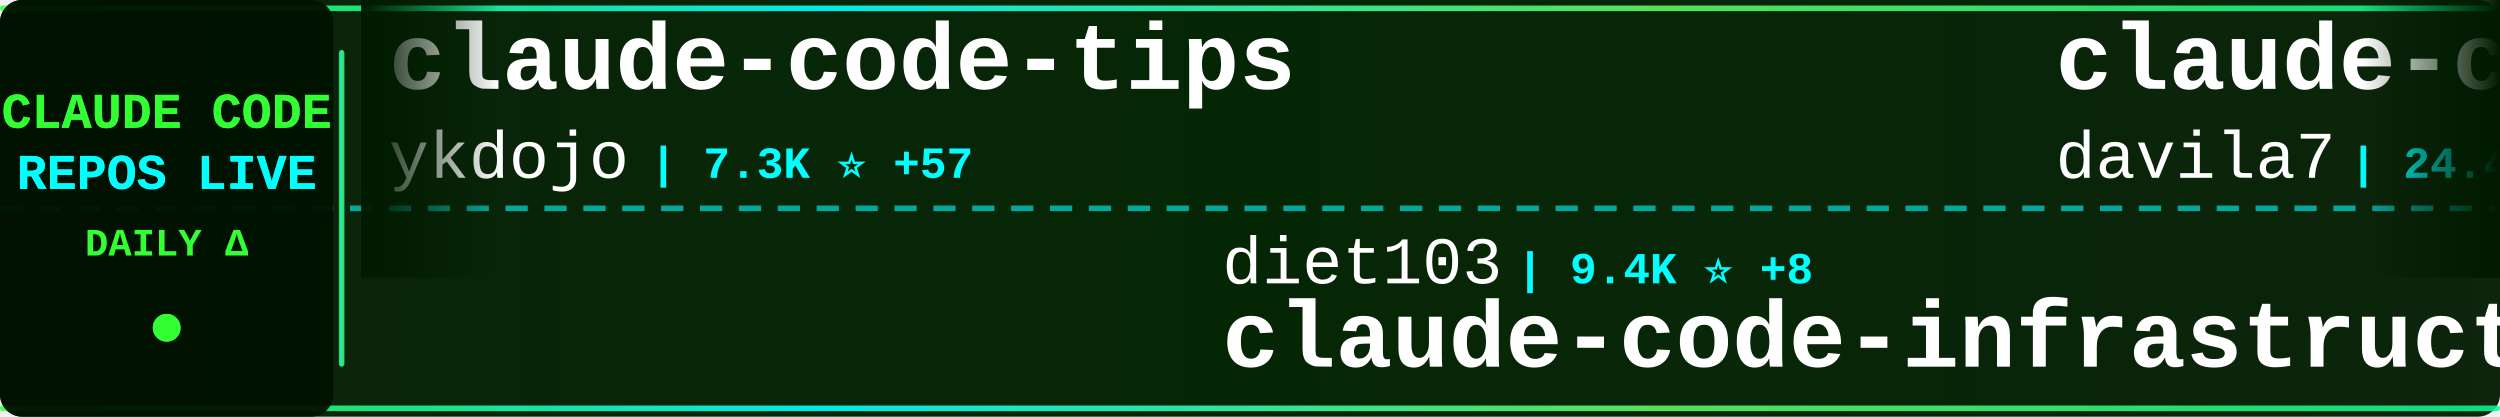
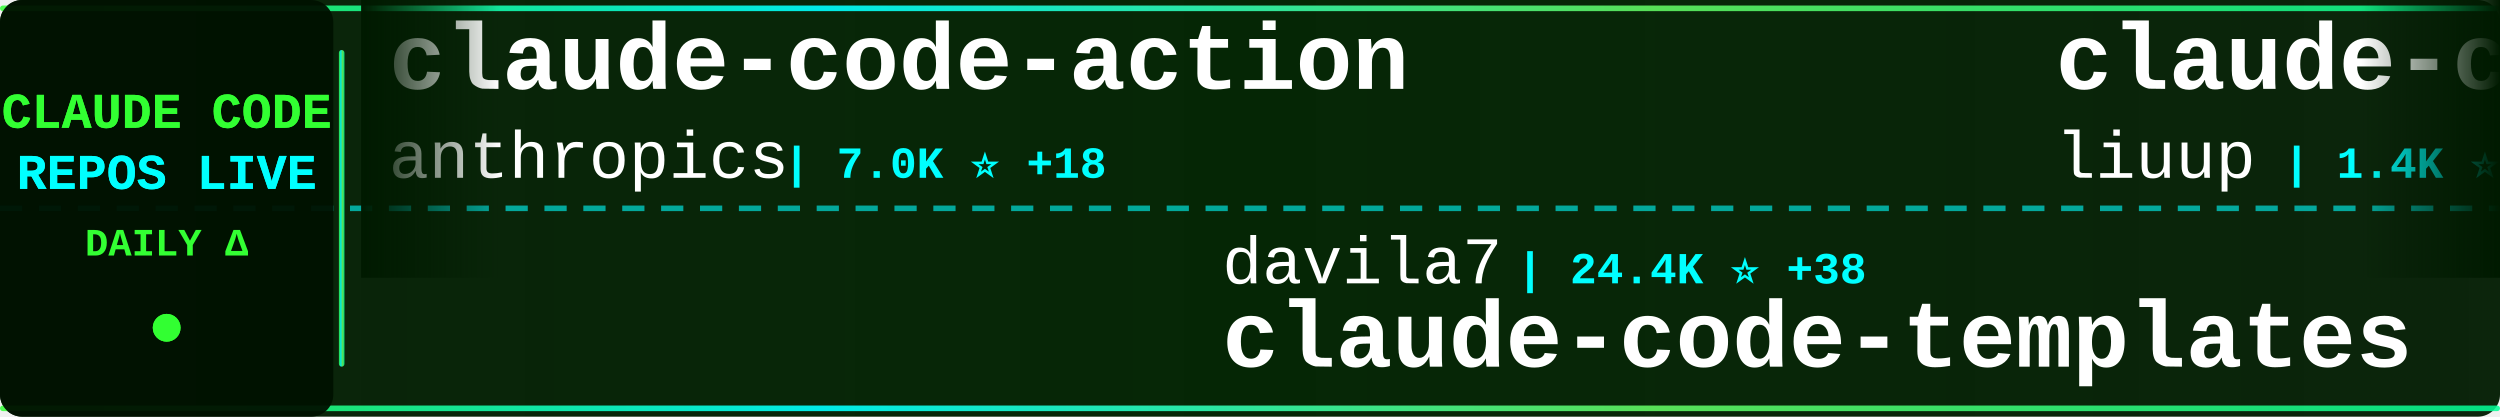
<svg xmlns="http://www.w3.org/2000/svg" width="900" height="150">
  <defs>
    <linearGradient id="tickerBg" x1="0%" y1="0%" x2="100%" y2="0%">
      <stop offset="0%" style="stop-color:#001a00;stop-opacity:0.95" />
      <stop offset="50%" style="stop-color:#002200;stop-opacity:0.98" />
      <stop offset="100%" style="stop-color:#001a00;stop-opacity:0.95" />
    </linearGradient>
    <linearGradient id="borderGrad" x1="0%" y1="0%" x2="100%" y2="0%">
      <stop offset="0%" style="stop-color:#33ff33;stop-opacity:0.85">
        <animate attributeName="stop-opacity" values="0.85;1;0.85" dur="2s" repeatCount="indefinite" />
      </stop>
      <stop offset="33%" style="stop-color:#00ffff;stop-opacity:0.9">
        <animate attributeName="stop-opacity" values="0.9;1;0.9" dur="2.2s" repeatCount="indefinite" />
      </stop>
      <stop offset="66%" style="stop-color:#66ff66;stop-opacity:0.85">
        <animate attributeName="stop-opacity" values="0.85;1;0.85" dur="1.8s" repeatCount="indefinite" />
      </stop>
      <stop offset="100%" style="stop-color:#00ff99;stop-opacity:0.85">
        <animate attributeName="stop-opacity" values="0.85;1;0.85" dur="2s" repeatCount="indefinite" />
      </stop>
    </linearGradient>
    <filter id="textGlow">
      <feGaussianBlur stdDeviation="0.1" result="coloredBlur" />
      <feMerge>
        <feMergeNode in="coloredBlur" />
        <feMergeNode in="SourceGraphic" />
      </feMerge>
    </filter>
    <filter id="metricGlow">
      <feGaussianBlur stdDeviation="0.2" result="coloredBlur" />
      <feMerge>
        <feMergeNode in="coloredBlur" />
        <feMergeNode in="SourceGraphic" />
      </feMerge>
    </filter>
    <linearGradient id="leftFade" x1="0%" y1="0%" x2="100%" y2="0%">
      <stop offset="0%" style="stop-color:#001a00;stop-opacity:1" />
      <stop offset="100%" style="stop-color:#001a00;stop-opacity:0" />
    </linearGradient>
    <linearGradient id="rightFade" x1="0%" y1="0%" x2="100%" y2="0%">
      <stop offset="0%" style="stop-color:#001a00;stop-opacity:0" />
      <stop offset="100%" style="stop-color:#001a00;stop-opacity:1" />
    </linearGradient>
  </defs>
  <rect width="900" height="150" fill="url(#tickerBg)" rx="8" />
  <rect x="0" y="2" width="900" height="2" fill="url(#borderGrad)" rx="1" />
  <rect x="0" y="146" width="900" height="2" fill="url(#borderGrad)" rx="1" />
  <line x1="0" y1="75" x2="900" y2="75" stroke="#00ffff" stroke-width="2" stroke-dasharray="8 6" opacity="0.6" />
  <rect x="0" y="0" width="120" height="150" fill="#001100" opacity="0.95" rx="8" />
  <text x="60" y="46" font-family="'Courier New', monospace" font-size="18" font-weight="bold" fill="#33ff33" text-anchor="middle" filter="url(#textGlow)">
    CLAUDE CODE
  </text>
  <text x="60" y="68" font-family="'Courier New', monospace" font-size="18" font-weight="bold" fill="#00ffff" text-anchor="middle" filter="url(#textGlow)">
    REPOS LIVE
  </text>
  <text x="60" y="92" font-family="'Courier New', monospace" font-size="14" font-weight="bold" fill="#33ff33" text-anchor="middle">
    DAILY Δ
  </text>
  <circle cx="60" cy="118" r="5" fill="#33ff33" filter="url(#metricGlow)">
    <animate attributeName="r" values="4;6;4" dur="1.5s" repeatCount="indefinite" />
    <animate attributeName="opacity" values="0.6;1;0.6" dur="1.5s" repeatCount="indefinite" />
  </circle>
  <rect x="122" y="18" width="2" height="114" fill="url(#borderGrad)" rx="1" />
  <clipPath id="tickerClip">
    <rect x="130" y="0" width="770" height="150" />
  </clipPath>
  <g clip-path="url(#tickerClip)">
    <g id="tickerItems">
      <animateTransform attributeName="transform" attributeType="XML" type="translate" from="0 0" to="-3000 0" dur="54s" repeatCount="indefinite" />
      <g transform="translate(0, 0)">
-         <text x="140" y="32" font-family="'Courier New', monospace" font-size="34" font-weight="bold" fill="#ffffff">claude-code-tips</text>
-         <text x="140" y="64" font-family="'Courier New', monospace" font-size="24" font-weight="normal" fill="#ffffff" opacity="1.0">ykdojo</text>
-         <text x="234" y="64" font-family="'Courier New', monospace" font-size="16" font-weight="bold" fill="#00ffff"> | 7.3K ⭐ +57</text>
+         <text x="140" y="32" font-family="'Courier New', monospace" font-size="34" font-weight="bold" fill="#ffffff">claude-code-action</text>
+         <text x="140" y="64" font-family="'Courier New', monospace" font-size="24" font-weight="normal" fill="#ffffff" opacity="1.0">anthropics</text>
+         <text x="282" y="64" font-family="'Courier New', monospace" font-size="16" font-weight="bold" fill="#00ffff"> | 7.0K ⭐ +18</text>
      </g>
      <g transform="translate(300, 0)">
-         <text x="140" y="102" font-family="'Courier New', monospace" font-size="24" font-weight="normal" fill="#ffffff" opacity="1.0">diet103</text>
-         <text x="246" y="102" font-family="'Courier New', monospace" font-size="16" font-weight="bold" fill="#00ffff"> | 9.4K ⭐ +8</text>
-         <text x="140" y="132" font-family="'Courier New', monospace" font-size="34" font-weight="bold" fill="#ffffff">claude-code-infrastructu...</text>
+         <text x="140" y="102" font-family="'Courier New', monospace" font-size="24" font-weight="normal" fill="#ffffff" opacity="1.0">davila7</text>
+         <text x="246" y="102" font-family="'Courier New', monospace" font-size="16" font-weight="bold" fill="#00ffff"> | 24.4K ⭐ +38</text>
+         <text x="140" y="132" font-family="'Courier New', monospace" font-size="34" font-weight="bold" fill="#ffffff">claude-code-templates</text>
      </g>
      <g transform="translate(600, 0)">
-         <text x="140" y="32" font-family="'Courier New', monospace" font-size="34" font-weight="bold" fill="#ffffff">claude-code-templates</text>
-         <text x="140" y="64" font-family="'Courier New', monospace" font-size="24" font-weight="normal" fill="#ffffff" opacity="1.0">davila7</text>
-         <text x="246" y="64" font-family="'Courier New', monospace" font-size="16" font-weight="bold" fill="#00ffff"> | 24.4K ⭐ +50</text>
+         <text x="140" y="32" font-family="'Courier New', monospace" font-size="34" font-weight="bold" fill="#ffffff">claude-code-analysis</text>
+         <text x="140" y="64" font-family="'Courier New', monospace" font-size="24" font-weight="normal" fill="#ffffff" opacity="1.0">liuup</text>
+         <text x="222" y="64" font-family="'Courier New', monospace" font-size="16" font-weight="bold" fill="#00ffff"> | 1.4K ⭐ +63</text>
      </g>
      <g transform="translate(900, 0)">
-         <text x="140" y="102" font-family="'Courier New', monospace" font-size="24" font-weight="normal" fill="#ffffff" opacity="1.0">edmund-io</text>
-         <text x="270" y="102" font-family="'Courier New', monospace" font-size="16" font-weight="bold" fill="#00ffff"> | 1.4K ⭐ +1</text>
-         <text x="140" y="132" font-family="'Courier New', monospace" font-size="34" font-weight="bold" fill="#ffffff">edmunds-claude-code</text>
+         <text x="140" y="102" font-family="'Courier New', monospace" font-size="24" font-weight="normal" fill="#ffffff" opacity="1.0">Yeachan-Heo</text>
+         <text x="294" y="102" font-family="'Courier New', monospace" font-size="16" font-weight="bold" fill="#00ffff"> | 27.5K ⭐ +368</text>
+         <text x="140" y="132" font-family="'Courier New', monospace" font-size="34" font-weight="bold" fill="#ffffff">oh-my-claudecode</text>
      </g>
      <g transform="translate(1200, 0)">
-         <text x="140" y="32" font-family="'Courier New', monospace" font-size="34" font-weight="bold" fill="#ffffff">claude-code-book</text>
-         <text x="140" y="64" font-family="'Courier New', monospace" font-size="24" font-weight="normal" fill="#ffffff" opacity="1.0">lintsinghua</text>
-         <text x="294" y="64" font-family="'Courier New', monospace" font-size="16" font-weight="bold" fill="#00ffff"> | 2.5K ⭐ +61</text>
+         <text x="140" y="32" font-family="'Courier New', monospace" font-size="34" font-weight="bold" fill="#ffffff">claude-code-guide</text>
+         <text x="140" y="64" font-family="'Courier New', monospace" font-size="24" font-weight="normal" fill="#ffffff" opacity="1.0">zebbern</text>
+         <text x="246" y="64" font-family="'Courier New', monospace" font-size="16" font-weight="bold" fill="#00ffff"> | 3.9K ⭐ +8</text>
      </g>
      <g transform="translate(1500, 0)">
-         <text x="140" y="102" font-family="'Courier New', monospace" font-size="24" font-weight="normal" fill="#ffffff" opacity="1.0">obra</text>
-         <text x="210" y="102" font-family="'Courier New', monospace" font-size="16" font-weight="bold" fill="#00ffff"> | 145.8K ⭐ +2.1K</text>
-         <text x="140" y="132" font-family="'Courier New', monospace" font-size="34" font-weight="bold" fill="#ffffff">superpowers</text>
+         <text x="140" y="102" font-family="'Courier New', monospace" font-size="24" font-weight="normal" fill="#ffffff" opacity="1.0">ykdojo</text>
+         <text x="234" y="102" font-family="'Courier New', monospace" font-size="16" font-weight="bold" fill="#00ffff"> | 7.3K ⭐ +53</text>
+         <text x="140" y="132" font-family="'Courier New', monospace" font-size="34" font-weight="bold" fill="#ffffff">claude-code-tips</text>
      </g>
      <g transform="translate(1800, 0)">
-         <text x="140" y="32" font-family="'Courier New', monospace" font-size="34" font-weight="bold" fill="#ffffff">claude-code</text>
-         <text x="140" y="64" font-family="'Courier New', monospace" font-size="24" font-weight="normal" fill="#ffffff" opacity="1.0">RishabhK103</text>
-         <text x="294" y="64" font-family="'Courier New', monospace" font-size="16" font-weight="bold" fill="#00ffff"> | 54 ⭐</text>
+         <text x="140" y="32" font-family="'Courier New', monospace" font-size="34" font-weight="bold" fill="#ffffff">claude-code-system-promp...</text>
+         <text x="140" y="64" font-family="'Courier New', monospace" font-size="24" font-weight="normal" fill="#ffffff" opacity="1.0">Piebald-AI</text>
+         <text x="282" y="64" font-family="'Courier New', monospace" font-size="16" font-weight="bold" fill="#00ffff"> | 8.6K ⭐ +37</text>
      </g>
      <g transform="translate(2100, 0)">
-         <text x="140" y="102" font-family="'Courier New', monospace" font-size="24" font-weight="normal" fill="#ffffff" opacity="1.0">xorespesp</text>
-         <text x="270" y="102" font-family="'Courier New', monospace" font-size="16" font-weight="bold" fill="#00ffff"> | 210 ⭐ +1</text>
-         <text x="140" y="132" font-family="'Courier New', monospace" font-size="34" font-weight="bold" fill="#ffffff">claude-code</text>
+         <text x="140" y="102" font-family="'Courier New', monospace" font-size="24" font-weight="normal" fill="#ffffff" opacity="1.0">ponponon</text>
+         <text x="258" y="102" font-family="'Courier New', monospace" font-size="16" font-weight="bold" fill="#00ffff"> | 2.1K ⭐ +10</text>
+         <text x="140" y="132" font-family="'Courier New', monospace" font-size="34" font-weight="bold" fill="#ffffff">claude_code_src</text>
      </g>
      <g transform="translate(2400, 0)">
-         <text x="140" y="32" font-family="'Courier New', monospace" font-size="34" font-weight="bold" fill="#ffffff">claude-code-settings</text>
-         <text x="140" y="64" font-family="'Courier New', monospace" font-size="24" font-weight="normal" fill="#ffffff" opacity="1.0">feiskyer</text>
-         <text x="258" y="64" font-family="'Courier New', monospace" font-size="16" font-weight="bold" fill="#00ffff"> | 1.4K ⭐ +3</text>
+         <text x="140" y="32" font-family="'Courier New', monospace" font-size="34" font-weight="bold" fill="#ffffff">free-claude-code</text>
+         <text x="140" y="64" font-family="'Courier New', monospace" font-size="24" font-weight="normal" fill="#ffffff" opacity="1.0">Alishahryar1</text>
+         <text x="306" y="64" font-family="'Courier New', monospace" font-size="16" font-weight="bold" fill="#00ffff"> | 1.8K ⭐ +22</text>
      </g>
      <g transform="translate(2700, 0)">
-         <text x="140" y="102" font-family="'Courier New', monospace" font-size="24" font-weight="normal" fill="#ffffff" opacity="1.0">anthropics</text>
-         <text x="282" y="102" font-family="'Courier New', monospace" font-size="16" font-weight="bold" fill="#00ffff"> | 114.7K ⭐ +734</text>
-         <text x="140" y="132" font-family="'Courier New', monospace" font-size="34" font-weight="bold" fill="#ffffff">skills</text>
+         <text x="140" y="102" font-family="'Courier New', monospace" font-size="24" font-weight="normal" fill="#ffffff" opacity="1.0">slopus</text>
+         <text x="234" y="102" font-family="'Courier New', monospace" font-size="16" font-weight="bold" fill="#00ffff"> | 17.7K ⭐ +69</text>
+         <text x="140" y="132" font-family="'Courier New', monospace" font-size="34" font-weight="bold" fill="#ffffff">happy</text>
      </g>
      <g transform="translate(3000, 0)">
-         <text x="140" y="32" font-family="'Courier New', monospace" font-size="34" font-weight="bold" fill="#ffffff">claude-code-tips</text>
-         <text x="140" y="64" font-family="'Courier New', monospace" font-size="24" font-weight="normal" fill="#ffffff" opacity="1.0">ykdojo</text>
-         <text x="234" y="64" font-family="'Courier New', monospace" font-size="16" font-weight="bold" fill="#00ffff"> | 7.3K ⭐ +57</text>
+         <text x="140" y="32" font-family="'Courier New', monospace" font-size="34" font-weight="bold" fill="#ffffff">claude-code-action</text>
+         <text x="140" y="64" font-family="'Courier New', monospace" font-size="24" font-weight="normal" fill="#ffffff" opacity="1.0">anthropics</text>
+         <text x="282" y="64" font-family="'Courier New', monospace" font-size="16" font-weight="bold" fill="#00ffff"> | 7.0K ⭐ +18</text>
      </g>
      <g transform="translate(3300, 0)">
-         <text x="140" y="102" font-family="'Courier New', monospace" font-size="24" font-weight="normal" fill="#ffffff" opacity="1.0">diet103</text>
-         <text x="246" y="102" font-family="'Courier New', monospace" font-size="16" font-weight="bold" fill="#00ffff"> | 9.4K ⭐ +8</text>
-         <text x="140" y="132" font-family="'Courier New', monospace" font-size="34" font-weight="bold" fill="#ffffff">claude-code-infrastructu...</text>
+         <text x="140" y="102" font-family="'Courier New', monospace" font-size="24" font-weight="normal" fill="#ffffff" opacity="1.0">davila7</text>
+         <text x="246" y="102" font-family="'Courier New', monospace" font-size="16" font-weight="bold" fill="#00ffff"> | 24.4K ⭐ +38</text>
+         <text x="140" y="132" font-family="'Courier New', monospace" font-size="34" font-weight="bold" fill="#ffffff">claude-code-templates</text>
      </g>
      <g transform="translate(3600, 0)">
-         <text x="140" y="32" font-family="'Courier New', monospace" font-size="34" font-weight="bold" fill="#ffffff">claude-code-templates</text>
-         <text x="140" y="64" font-family="'Courier New', monospace" font-size="24" font-weight="normal" fill="#ffffff" opacity="1.0">davila7</text>
-         <text x="246" y="64" font-family="'Courier New', monospace" font-size="16" font-weight="bold" fill="#00ffff"> | 24.4K ⭐ +50</text>
+         <text x="140" y="32" font-family="'Courier New', monospace" font-size="34" font-weight="bold" fill="#ffffff">claude-code-analysis</text>
+         <text x="140" y="64" font-family="'Courier New', monospace" font-size="24" font-weight="normal" fill="#ffffff" opacity="1.0">liuup</text>
+         <text x="222" y="64" font-family="'Courier New', monospace" font-size="16" font-weight="bold" fill="#00ffff"> | 1.4K ⭐ +63</text>
      </g>
      <g transform="translate(3900, 0)">
-         <text x="140" y="102" font-family="'Courier New', monospace" font-size="24" font-weight="normal" fill="#ffffff" opacity="1.0">edmund-io</text>
-         <text x="270" y="102" font-family="'Courier New', monospace" font-size="16" font-weight="bold" fill="#00ffff"> | 1.4K ⭐ +1</text>
-         <text x="140" y="132" font-family="'Courier New', monospace" font-size="34" font-weight="bold" fill="#ffffff">edmunds-claude-code</text>
+         <text x="140" y="102" font-family="'Courier New', monospace" font-size="24" font-weight="normal" fill="#ffffff" opacity="1.0">Yeachan-Heo</text>
+         <text x="294" y="102" font-family="'Courier New', monospace" font-size="16" font-weight="bold" fill="#00ffff"> | 27.5K ⭐ +368</text>
+         <text x="140" y="132" font-family="'Courier New', monospace" font-size="34" font-weight="bold" fill="#ffffff">oh-my-claudecode</text>
      </g>
    </g>
  </g>
  <rect x="130" y="0" width="50" height="100" fill="url(#leftFade)" />
  <rect x="850" y="0" width="50" height="100" fill="url(#rightFade)" />
</svg>
